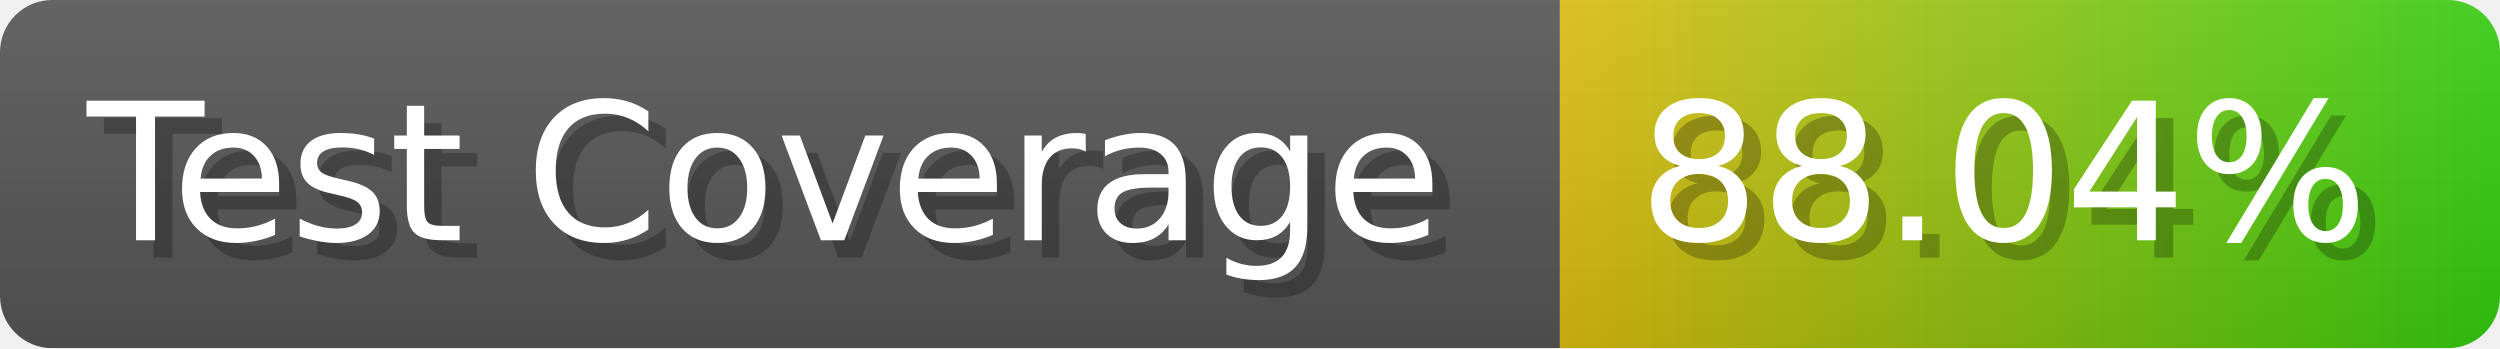
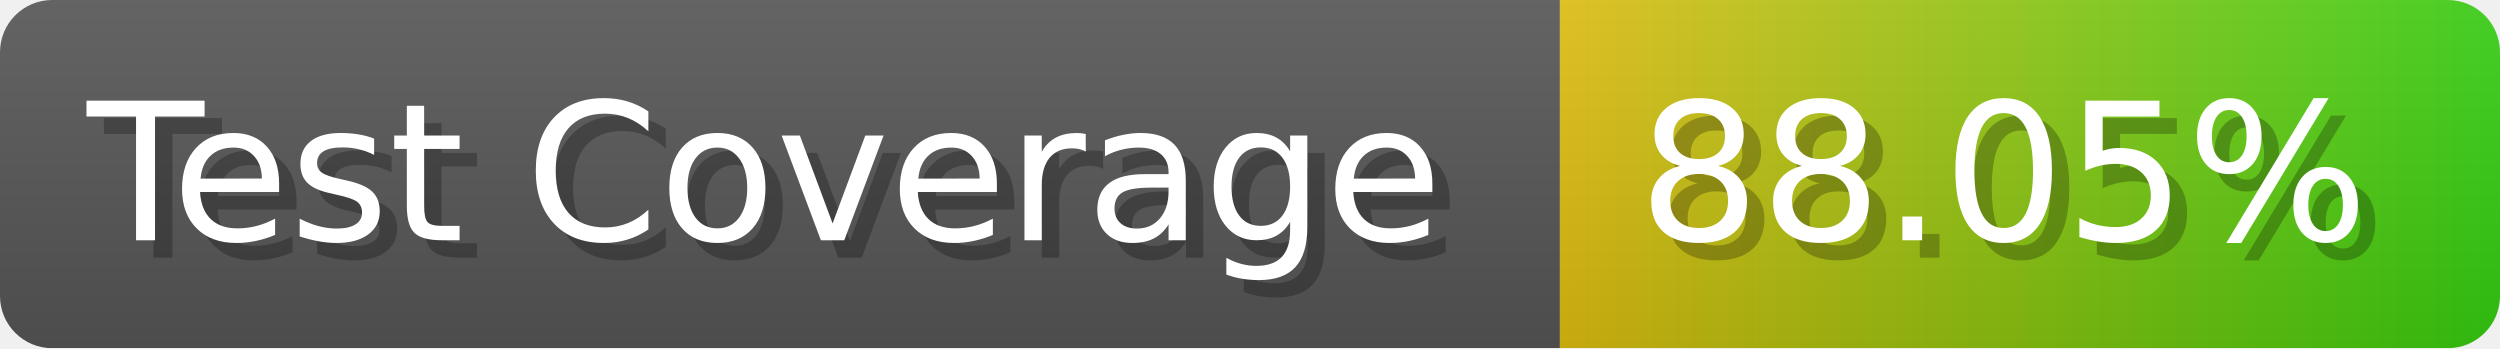
- <svg xmlns="http://www.w3.org/2000/svg" width="143.6" height="20" viewBox="0 0 1436 200" role="img" aria-label="Test Coverage: 88.04%">
+ <svg xmlns="http://www.w3.org/2000/svg" width="143.6" height="20" viewBox="0 0 1436 200" role="img" aria-label="Test Coverage: 88.05%">
  <linearGradient id="a" x2="0" y2="100%">
    <stop offset="0" stop-opacity=".1" stop-color="#EEE" />
    <stop offset="1" stop-opacity=".1" />
  </linearGradient>
  <mask id="m">
    <rect width="1436" height="200" rx="30" fill="#FFF" />
  </mask>
  <g mask="url(#m)">
    <rect width="896" height="200" fill="#555" />
    <rect width="540" height="200" fill="url(#x)" x="896" />
    <rect width="1436" height="200" fill="url(#a)" />
  </g>
  <g aria-hidden="true" fill="#fff" text-anchor="start" font-family="Verdana,DejaVu Sans,sans-serif" font-size="110">
    <text x="60" y="148" textLength="796" fill="#000" opacity="0.25">Test Coverage</text>
    <text x="50" y="138" textLength="796">Test Coverage</text>
-     <text x="951" y="148" textLength="440" fill="#000" opacity="0.25">88.04%</text>
-     <text x="941" y="138" textLength="440">88.04%</text>
+     <text x="951" y="148" textLength="440" fill="#000" opacity="0.25">88.05%</text>
+     <text x="941" y="138" textLength="440">88.05%</text>
  </g>
  <linearGradient id="x" x1="0%" y1="0%" x2="100%" y2="0%">
    <stop offset="0%" style="stop-color:#DB1" />
    <stop offset="100%" style="stop-color:#3C1" />
  </linearGradient>
</svg>
